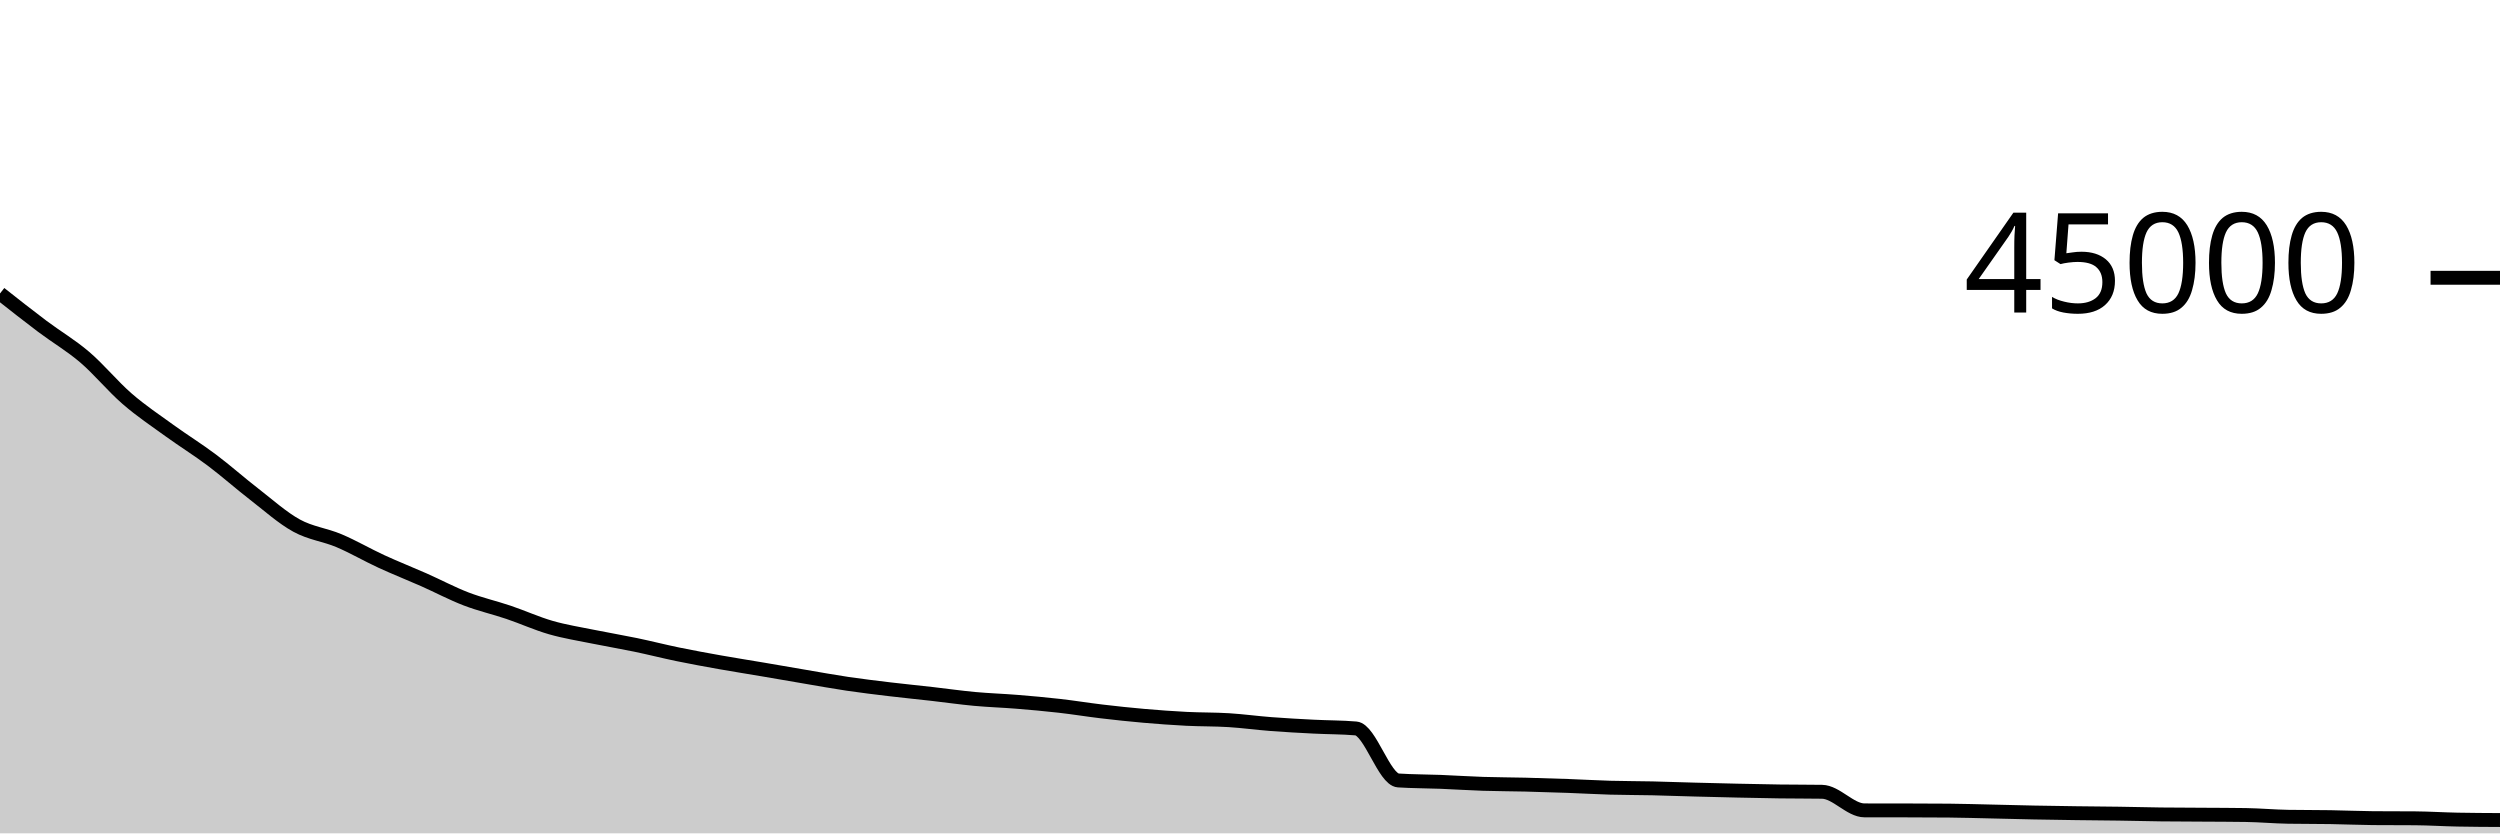
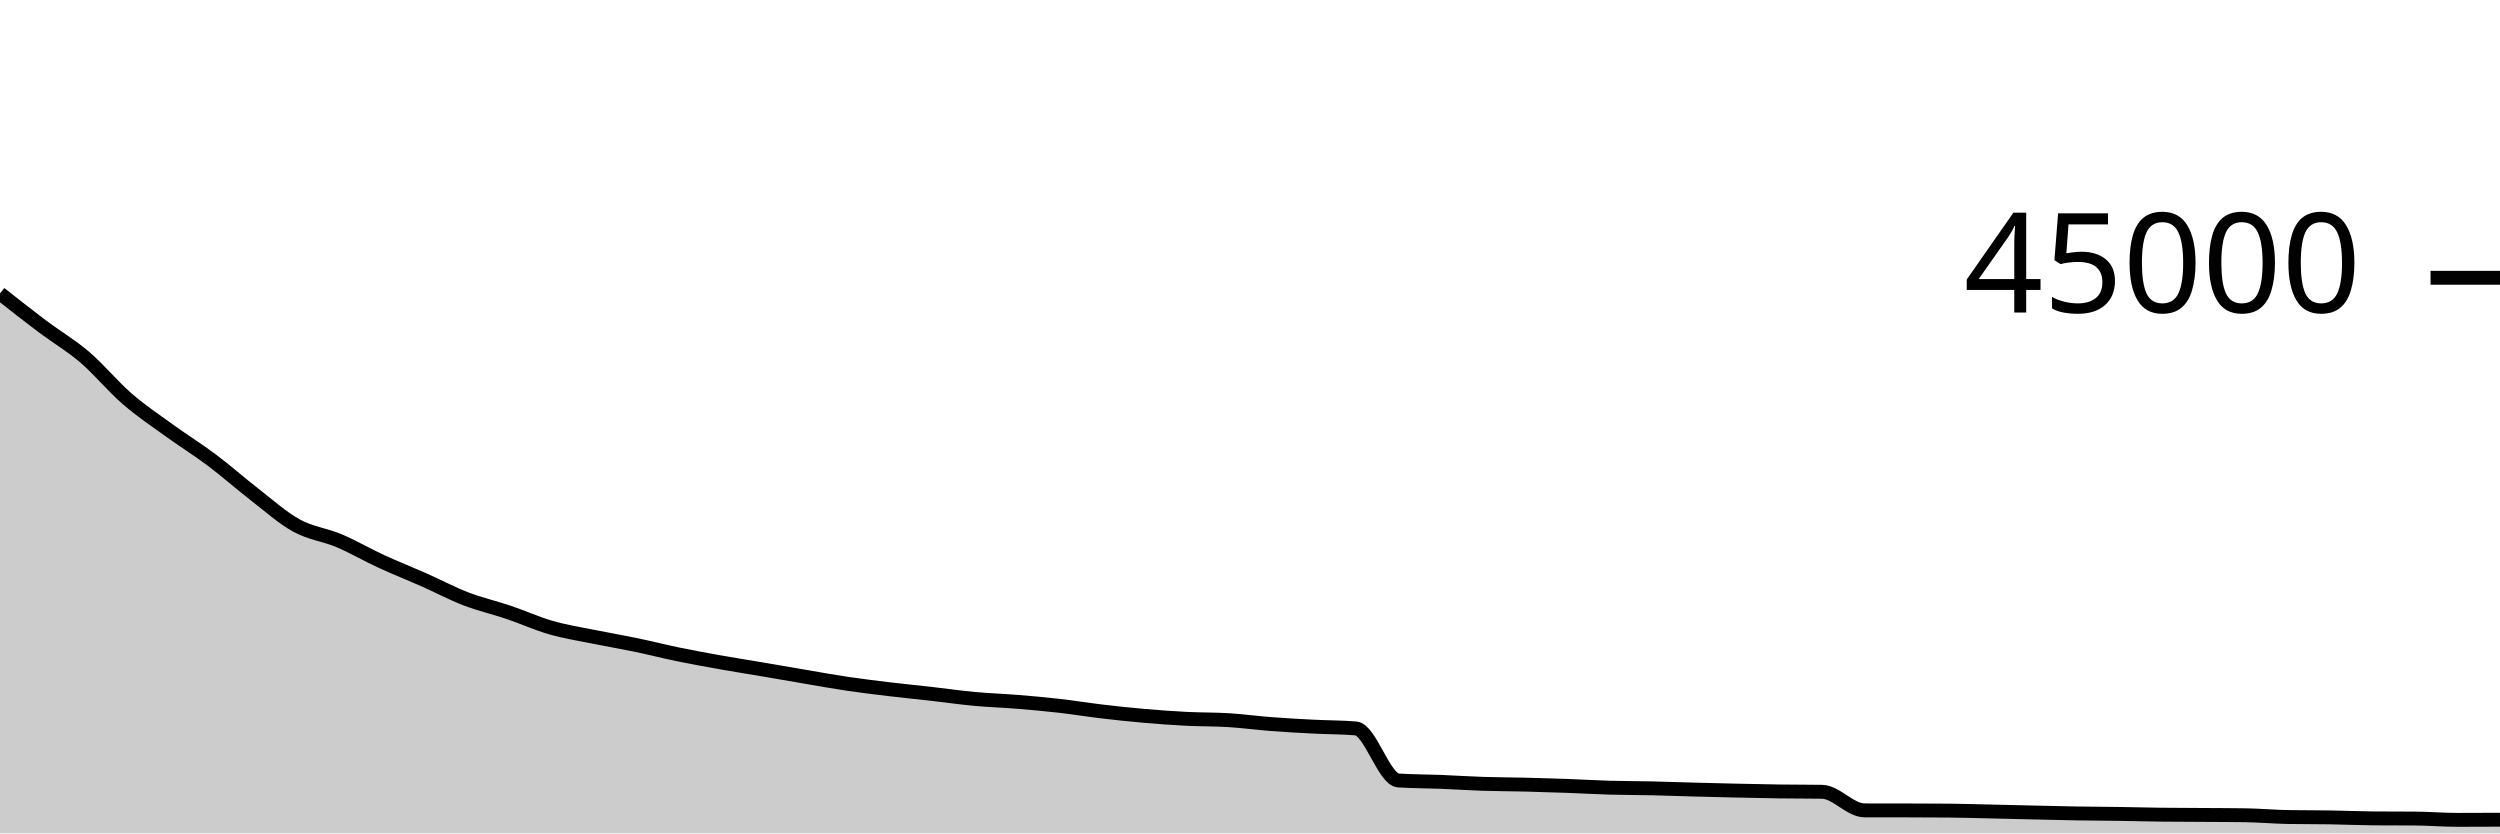
<svg xmlns="http://www.w3.org/2000/svg" viewBox="0 0 180 60">
  <g transform="translate(0,20)">
-     <path class="area" fill="rgba(0, 0, 0, 0.2)" d="M0,1.13C1.017,1.932,2.034,2.734,3.051,3.499C4.068,4.263,5.085,4.85,6.102,5.718C7.119,6.587,8.136,7.83,9.153,8.71C10.169,9.591,11.186,10.265,12.203,11.002C13.22,11.738,14.237,12.364,15.254,13.128C16.271,13.892,17.288,14.797,18.305,15.583C19.322,16.369,20.339,17.287,21.356,17.844C22.373,18.402,23.39,18.499,24.407,18.929C25.424,19.359,26.441,19.955,27.458,20.423C28.475,20.892,29.492,21.29,30.508,21.74C31.525,22.191,32.542,22.733,33.559,23.124C34.576,23.515,35.593,23.743,36.61,24.086C37.627,24.43,38.644,24.893,39.661,25.186C40.678,25.479,41.695,25.636,42.712,25.844C43.729,26.051,44.746,26.22,45.763,26.431C46.78,26.643,47.797,26.903,48.814,27.113C49.831,27.322,50.847,27.507,51.864,27.688C52.881,27.869,53.898,28.027,54.915,28.2C55.932,28.373,56.949,28.552,57.966,28.724C58.983,28.897,60,29.083,61.017,29.234C62.034,29.384,63.051,29.506,64.068,29.628C65.085,29.749,66.102,29.85,67.119,29.965C68.136,30.081,69.153,30.228,70.169,30.322C71.186,30.416,72.203,30.447,73.22,30.53C74.237,30.613,75.254,30.703,76.271,30.819C77.288,30.934,78.305,31.103,79.322,31.223C80.339,31.344,81.356,31.453,82.373,31.541C83.39,31.63,84.407,31.704,85.424,31.756C86.441,31.807,87.458,31.789,88.475,31.852C89.492,31.916,90.508,32.057,91.525,32.134C92.542,32.212,93.559,32.266,94.576,32.318C95.593,32.371,96.61,32.361,97.627,32.448C98.644,32.535,99.661,36.126,100.678,36.193C101.695,36.26,102.712,36.253,103.729,36.293C104.746,36.334,105.763,36.403,106.78,36.436C107.797,36.47,108.814,36.468,109.831,36.493C110.847,36.518,111.864,36.55,112.881,36.587C113.898,36.623,114.915,36.685,115.932,36.714C116.949,36.743,117.966,36.738,118.983,36.761C120,36.784,121.017,36.822,122.034,36.85C123.051,36.877,124.068,36.903,125.085,36.925C126.102,36.948,127.119,36.97,128.136,36.984C129.153,36.998,130.169,36.992,131.186,37.008C132.203,37.024,133.22,38.344,134.237,38.347C135.254,38.349,136.271,38.348,137.288,38.35C138.305,38.353,139.322,38.355,140.339,38.364C141.356,38.374,142.373,38.405,143.39,38.428C144.407,38.45,145.424,38.479,146.441,38.5C147.458,38.52,148.475,38.535,149.492,38.549C150.508,38.563,151.525,38.568,152.542,38.583C153.559,38.598,154.576,38.627,155.593,38.639C156.61,38.652,157.627,38.651,158.644,38.658C159.661,38.665,160.678,38.665,161.695,38.681C162.712,38.696,163.729,38.791,164.746,38.808C165.763,38.825,166.78,38.817,167.797,38.834C168.814,38.85,169.831,38.897,170.847,38.906C171.864,38.914,172.881,38.91,173.898,38.918C174.915,38.927,175.932,38.993,176.949,39.012C177.966,39.032,178.983,39.037,180,39.042L180,40C178.983,40,177.966,40,176.949,40C175.932,40,174.915,40,173.898,40C172.881,40,171.864,40,170.847,40C169.831,40,168.814,40,167.797,40C166.78,40,165.763,40,164.746,40C163.729,40,162.712,40,161.695,40C160.678,40,159.661,40,158.644,40C157.627,40,156.61,40,155.593,40C154.576,40,153.559,40,152.542,40C151.525,40,150.508,40,149.492,40C148.475,40,147.458,40,146.441,40C145.424,40,144.407,40,143.39,40C142.373,40,141.356,40,140.339,40C139.322,40,138.305,40,137.288,40C136.271,40,135.254,40,134.237,40C133.22,40,132.203,40,131.186,40C130.169,40,129.153,40,128.136,40C127.119,40,126.102,40,125.085,40C124.068,40,123.051,40,122.034,40C121.017,40,120,40,118.983,40C117.966,40,116.949,40,115.932,40C114.915,40,113.898,40,112.881,40C111.864,40,110.847,40,109.831,40C108.814,40,107.797,40,106.78,40C105.763,40,104.746,40,103.729,40C102.712,40,101.695,40,100.678,40C99.661,40,98.644,40,97.627,40C96.61,40,95.593,40,94.576,40C93.559,40,92.542,40,91.525,40C90.508,40,89.492,40,88.475,40C87.458,40,86.441,40,85.424,40C84.407,40,83.39,40,82.373,40C81.356,40,80.339,40,79.322,40C78.305,40,77.288,40,76.271,40C75.254,40,74.237,40,73.22,40C72.203,40,71.186,40,70.169,40C69.153,40,68.136,40,67.119,40C66.102,40,65.085,40,64.068,40C63.051,40,62.034,40,61.017,40C60,40,58.983,40,57.966,40C56.949,40,55.932,40,54.915,40C53.898,40,52.881,40,51.864,40C50.847,40,49.831,40,48.814,40C47.797,40,46.78,40,45.763,40C44.746,40,43.729,40,42.712,40C41.695,40,40.678,40,39.661,40C38.644,40,37.627,40,36.61,40C35.593,40,34.576,40,33.559,40C32.542,40,31.525,40,30.508,40C29.492,40,28.475,40,27.458,40C26.441,40,25.424,40,24.407,40C23.39,40,22.373,40,21.356,40C20.339,40,19.322,40,18.305,40C17.288,40,16.271,40,15.254,40C14.237,40,13.22,40,12.203,40C11.186,40,10.169,40,9.153,40C8.136,40,7.119,40,6.102,40C5.085,40,4.068,40,3.051,40C2.034,40,1.017,40,0,40Z" />
-     <path class="line" stroke="black" fill="none" d="M0,1.13C1.017,1.932,2.034,2.734,3.051,3.499C4.068,4.263,5.085,4.85,6.102,5.718C7.119,6.587,8.136,7.83,9.153,8.71C10.169,9.591,11.186,10.265,12.203,11.002C13.22,11.738,14.237,12.364,15.254,13.128C16.271,13.892,17.288,14.797,18.305,15.583C19.322,16.369,20.339,17.287,21.356,17.844C22.373,18.402,23.39,18.499,24.407,18.929C25.424,19.359,26.441,19.955,27.458,20.423C28.475,20.892,29.492,21.29,30.508,21.74C31.525,22.191,32.542,22.733,33.559,23.124C34.576,23.515,35.593,23.743,36.61,24.086C37.627,24.43,38.644,24.893,39.661,25.186C40.678,25.479,41.695,25.636,42.712,25.844C43.729,26.051,44.746,26.22,45.763,26.431C46.78,26.643,47.797,26.903,48.814,27.113C49.831,27.322,50.847,27.507,51.864,27.688C52.881,27.869,53.898,28.027,54.915,28.2C55.932,28.373,56.949,28.552,57.966,28.724C58.983,28.897,60,29.083,61.017,29.234C62.034,29.384,63.051,29.506,64.068,29.628C65.085,29.749,66.102,29.85,67.119,29.965C68.136,30.081,69.153,30.228,70.169,30.322C71.186,30.416,72.203,30.447,73.22,30.53C74.237,30.613,75.254,30.703,76.271,30.819C77.288,30.934,78.305,31.103,79.322,31.223C80.339,31.344,81.356,31.453,82.373,31.541C83.39,31.63,84.407,31.704,85.424,31.756C86.441,31.807,87.458,31.789,88.475,31.852C89.492,31.916,90.508,32.057,91.525,32.134C92.542,32.212,93.559,32.266,94.576,32.318C95.593,32.371,96.61,32.361,97.627,32.448C98.644,32.535,99.661,36.126,100.678,36.193C101.695,36.26,102.712,36.253,103.729,36.293C104.746,36.334,105.763,36.403,106.78,36.436C107.797,36.47,108.814,36.468,109.831,36.493C110.847,36.518,111.864,36.55,112.881,36.587C113.898,36.623,114.915,36.685,115.932,36.714C116.949,36.743,117.966,36.738,118.983,36.761C120,36.784,121.017,36.822,122.034,36.85C123.051,36.877,124.068,36.903,125.085,36.925C126.102,36.948,127.119,36.97,128.136,36.984C129.153,36.998,130.169,36.992,131.186,37.008C132.203,37.024,133.22,38.344,134.237,38.347C135.254,38.349,136.271,38.348,137.288,38.35C138.305,38.353,139.322,38.355,140.339,38.364C141.356,38.374,142.373,38.405,143.39,38.428C144.407,38.45,145.424,38.479,146.441,38.5C147.458,38.52,148.475,38.535,149.492,38.549C150.508,38.563,151.525,38.568,152.542,38.583C153.559,38.598,154.576,38.627,155.593,38.639C156.61,38.652,157.627,38.651,158.644,38.658C159.661,38.665,160.678,38.665,161.695,38.681C162.712,38.696,163.729,38.791,164.746,38.808C165.763,38.825,166.78,38.817,167.797,38.834C168.814,38.85,169.831,38.897,170.847,38.906C171.864,38.914,172.881,38.91,173.898,38.918C174.915,38.927,175.932,38.993,176.949,39.012C177.966,39.032,178.983,39.037,180,39.042" />
+     <path class="area" fill="rgba(0, 0, 0, 0.2)" d="M0,1.13C1.017,1.932,2.034,2.734,3.051,3.499C4.068,4.263,5.085,4.85,6.102,5.718C7.119,6.587,8.136,7.83,9.153,8.71C10.169,9.591,11.186,10.265,12.203,11.002C13.22,11.738,14.237,12.364,15.254,13.128C16.271,13.892,17.288,14.797,18.305,15.583C19.322,16.369,20.339,17.287,21.356,17.844C22.373,18.402,23.39,18.499,24.407,18.929C25.424,19.359,26.441,19.955,27.458,20.423C28.475,20.892,29.492,21.29,30.508,21.74C31.525,22.191,32.542,22.733,33.559,23.124C34.576,23.515,35.593,23.743,36.61,24.086C37.627,24.43,38.644,24.893,39.661,25.186C40.678,25.479,41.695,25.636,42.712,25.844C43.729,26.051,44.746,26.22,45.763,26.431C46.78,26.643,47.797,26.903,48.814,27.113C49.831,27.322,50.847,27.507,51.864,27.688C52.881,27.869,53.898,28.027,54.915,28.2C55.932,28.373,56.949,28.552,57.966,28.724C58.983,28.897,60,29.083,61.017,29.234C62.034,29.384,63.051,29.506,64.068,29.628C65.085,29.749,66.102,29.85,67.119,29.965C68.136,30.081,69.153,30.228,70.169,30.322C71.186,30.416,72.203,30.447,73.22,30.53C74.237,30.613,75.254,30.703,76.271,30.819C77.288,30.934,78.305,31.103,79.322,31.223C80.339,31.344,81.356,31.453,82.373,31.541C83.39,31.63,84.407,31.704,85.424,31.756C86.441,31.807,87.458,31.789,88.475,31.852C89.492,31.916,90.508,32.057,91.525,32.134C92.542,32.212,93.559,32.266,94.576,32.318C95.593,32.371,96.61,32.361,97.627,32.448C98.644,32.535,99.661,36.126,100.678,36.193C101.695,36.26,102.712,36.253,103.729,36.293C104.746,36.334,105.763,36.403,106.78,36.436C107.797,36.47,108.814,36.468,109.831,36.493C110.847,36.518,111.864,36.55,112.881,36.587C113.898,36.623,114.915,36.685,115.932,36.714C116.949,36.743,117.966,36.738,118.983,36.761C120,36.784,121.017,36.822,122.034,36.85C123.051,36.877,124.068,36.903,125.085,36.925C126.102,36.948,127.119,36.97,128.136,36.984C129.153,36.998,130.169,36.992,131.186,37.008C132.203,37.024,133.22,38.344,134.237,38.347C135.254,38.349,136.271,38.348,137.288,38.35C138.305,38.353,139.322,38.355,140.339,38.364C141.356,38.374,142.373,38.405,143.39,38.428C144.407,38.45,145.424,38.476,146.441,38.5C147.458,38.523,148.475,38.55,149.492,38.567C150.508,38.584,151.525,38.586,152.542,38.601C153.559,38.616,154.576,38.644,155.593,38.657C156.61,38.669,157.627,38.669,158.644,38.676C159.661,38.683,160.678,38.683,161.695,38.699C162.712,38.714,163.729,38.809,164.746,38.826C165.763,38.843,166.78,38.835,167.797,38.852C168.814,38.868,169.831,38.915,170.847,38.924C171.864,38.932,172.881,38.928,173.898,38.936C174.915,38.944,175.932,39.03,176.949,39.03C177.966,39.03,178.983,39.025,180,39.02L180,40C178.983,40,177.966,40,176.949,40C175.932,40,174.915,40,173.898,40C172.881,40,171.864,40,170.847,40C169.831,40,168.814,40,167.797,40C166.78,40,165.763,40,164.746,40C163.729,40,162.712,40,161.695,40C160.678,40,159.661,40,158.644,40C157.627,40,156.61,40,155.593,40C154.576,40,153.559,40,152.542,40C151.525,40,150.508,40,149.492,40C148.475,40,147.458,40,146.441,40C145.424,40,144.407,40,143.39,40C142.373,40,141.356,40,140.339,40C139.322,40,138.305,40,137.288,40C136.271,40,135.254,40,134.237,40C133.22,40,132.203,40,131.186,40C130.169,40,129.153,40,128.136,40C127.119,40,126.102,40,125.085,40C124.068,40,123.051,40,122.034,40C121.017,40,120,40,118.983,40C117.966,40,116.949,40,115.932,40C114.915,40,113.898,40,112.881,40C111.864,40,110.847,40,109.831,40C108.814,40,107.797,40,106.78,40C105.763,40,104.746,40,103.729,40C102.712,40,101.695,40,100.678,40C99.661,40,98.644,40,97.627,40C96.61,40,95.593,40,94.576,40C93.559,40,92.542,40,91.525,40C90.508,40,89.492,40,88.475,40C87.458,40,86.441,40,85.424,40C84.407,40,83.39,40,82.373,40C81.356,40,80.339,40,79.322,40C78.305,40,77.288,40,76.271,40C75.254,40,74.237,40,73.22,40C72.203,40,71.186,40,70.169,40C69.153,40,68.136,40,67.119,40C66.102,40,65.085,40,64.068,40C63.051,40,62.034,40,61.017,40C60,40,58.983,40,57.966,40C56.949,40,55.932,40,54.915,40C53.898,40,52.881,40,51.864,40C50.847,40,49.831,40,48.814,40C47.797,40,46.78,40,45.763,40C44.746,40,43.729,40,42.712,40C41.695,40,40.678,40,39.661,40C38.644,40,37.627,40,36.61,40C35.593,40,34.576,40,33.559,40C32.542,40,31.525,40,30.508,40C29.492,40,28.475,40,27.458,40C26.441,40,25.424,40,24.407,40C23.39,40,22.373,40,21.356,40C20.339,40,19.322,40,18.305,40C17.288,40,16.271,40,15.254,40C14.237,40,13.22,40,12.203,40C11.186,40,10.169,40,9.153,40C8.136,40,7.119,40,6.102,40C5.085,40,4.068,40,3.051,40C2.034,40,1.017,40,0,40Z" />
+     <path class="line" stroke="black" fill="none" d="M0,1.13C1.017,1.932,2.034,2.734,3.051,3.499C4.068,4.263,5.085,4.85,6.102,5.718C7.119,6.587,8.136,7.83,9.153,8.71C10.169,9.591,11.186,10.265,12.203,11.002C13.22,11.738,14.237,12.364,15.254,13.128C16.271,13.892,17.288,14.797,18.305,15.583C19.322,16.369,20.339,17.287,21.356,17.844C22.373,18.402,23.39,18.499,24.407,18.929C25.424,19.359,26.441,19.955,27.458,20.423C28.475,20.892,29.492,21.29,30.508,21.74C31.525,22.191,32.542,22.733,33.559,23.124C34.576,23.515,35.593,23.743,36.61,24.086C37.627,24.43,38.644,24.893,39.661,25.186C40.678,25.479,41.695,25.636,42.712,25.844C43.729,26.051,44.746,26.22,45.763,26.431C46.78,26.643,47.797,26.903,48.814,27.113C49.831,27.322,50.847,27.507,51.864,27.688C52.881,27.869,53.898,28.027,54.915,28.2C55.932,28.373,56.949,28.552,57.966,28.724C58.983,28.897,60,29.083,61.017,29.234C62.034,29.384,63.051,29.506,64.068,29.628C65.085,29.749,66.102,29.85,67.119,29.965C68.136,30.081,69.153,30.228,70.169,30.322C71.186,30.416,72.203,30.447,73.22,30.53C74.237,30.613,75.254,30.703,76.271,30.819C77.288,30.934,78.305,31.103,79.322,31.223C80.339,31.344,81.356,31.453,82.373,31.541C83.39,31.63,84.407,31.704,85.424,31.756C86.441,31.807,87.458,31.789,88.475,31.852C89.492,31.916,90.508,32.057,91.525,32.134C92.542,32.212,93.559,32.266,94.576,32.318C95.593,32.371,96.61,32.361,97.627,32.448C98.644,32.535,99.661,36.126,100.678,36.193C101.695,36.26,102.712,36.253,103.729,36.293C104.746,36.334,105.763,36.403,106.78,36.436C107.797,36.47,108.814,36.468,109.831,36.493C110.847,36.518,111.864,36.55,112.881,36.587C113.898,36.623,114.915,36.685,115.932,36.714C116.949,36.743,117.966,36.738,118.983,36.761C120,36.784,121.017,36.822,122.034,36.85C123.051,36.877,124.068,36.903,125.085,36.925C126.102,36.948,127.119,36.97,128.136,36.984C129.153,36.998,130.169,36.992,131.186,37.008C132.203,37.024,133.22,38.344,134.237,38.347C135.254,38.349,136.271,38.348,137.288,38.35C138.305,38.353,139.322,38.355,140.339,38.364C141.356,38.374,142.373,38.405,143.39,38.428C144.407,38.45,145.424,38.476,146.441,38.5C147.458,38.523,148.475,38.55,149.492,38.567C150.508,38.584,151.525,38.586,152.542,38.601C153.559,38.616,154.576,38.644,155.593,38.657C156.61,38.669,157.627,38.669,158.644,38.676C159.661,38.683,160.678,38.683,161.695,38.699C162.712,38.714,163.729,38.809,164.746,38.826C165.763,38.843,166.78,38.835,167.797,38.852C168.814,38.868,169.831,38.915,170.847,38.924C171.864,38.932,172.881,38.928,173.898,38.936C174.915,38.944,175.932,39.03,176.949,39.03C177.966,39.03,178.983,39.025,180,39.02" />
    <path class="axis-ceiling" stroke-width="1" stroke="black" fill="none" d="M175,0L180,0" />
    <text class="axis-ceiling-label" font-family="sans-serif" text-anchor="end" font-size="10px" x="170" y="2.5">45000</text>
  </g>
</svg>
